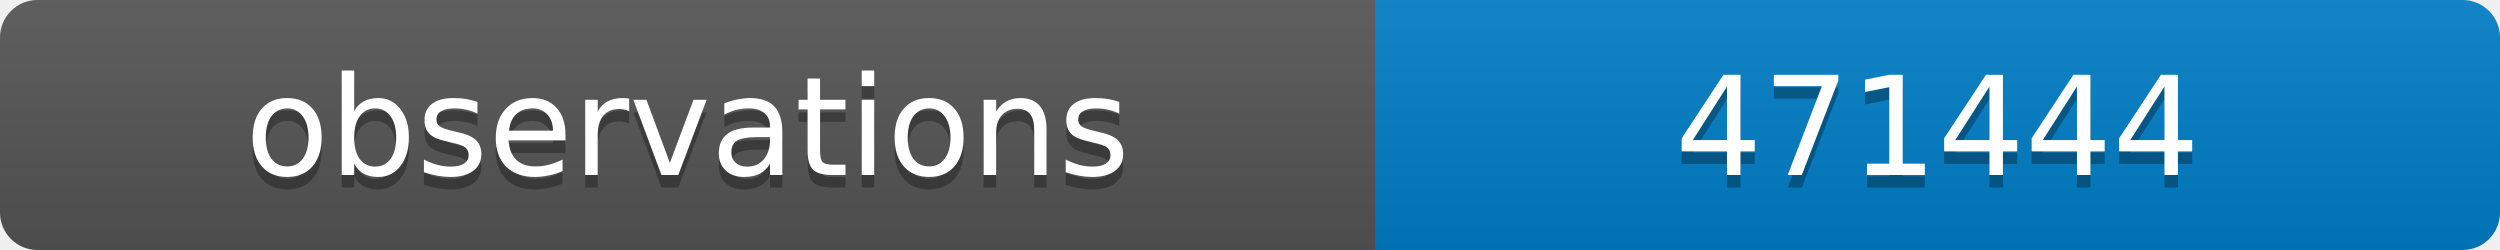
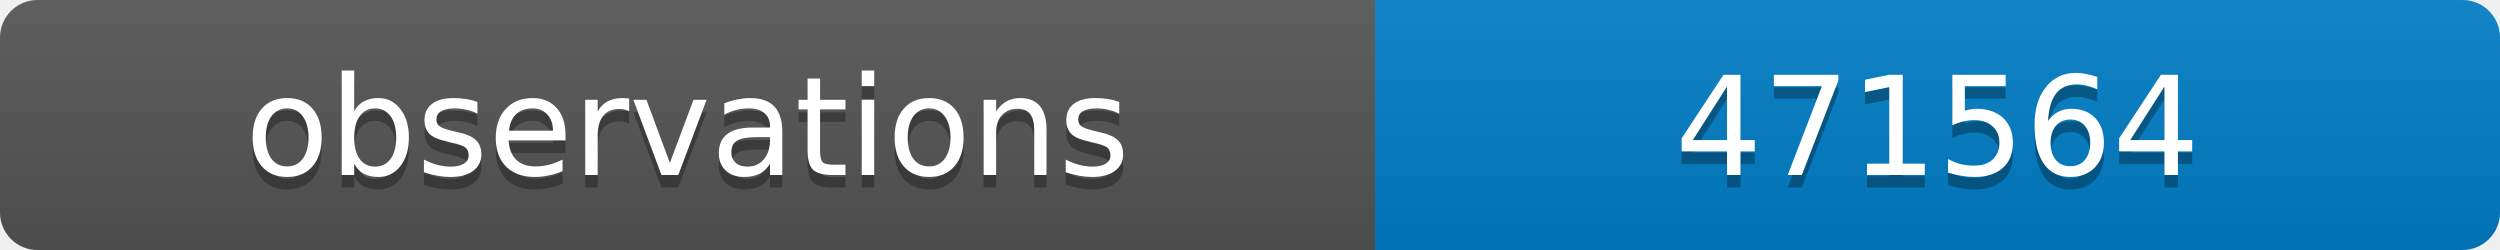
<svg xmlns="http://www.w3.org/2000/svg" width="200" height="20">
  <linearGradient id="b" x2="0" y2="100%">
    <stop offset="0" stop-color="#bbb" stop-opacity=".1" />
    <stop offset="1" stop-opacity=".1" />
  </linearGradient>
  <clipPath id="a">
    <rect width="200" height="20" rx="3" fill="#fff" />
  </clipPath>
  <g clip-path="url(#a)">
    <path fill="#555" d="M0 0h110v20H0z" />
    <path fill="#007ec6" d="M110 0h90v20H110z" />
    <path fill="url(#b)" d="M0 0h200v20H0z" />
  </g>
  <g fill="#fff" text-anchor="middle" font-family="DejaVu Sans,Verdana,Geneva,sans-serif" font-size="11">
    <text x="55" y="15" fill="#010101" fill-opacity=".3">observations</text>
    <text x="55" y="14">observations</text>
-     <text x="155" y="15" fill="#010101" fill-opacity=".3">471444</text>
-     <text x="155" y="14">471444</text>
+     <text x="155" y="15" fill="#010101" fill-opacity=".3">471564</text>
+     <text x="155" y="14">471564</text>
  </g>
</svg>
